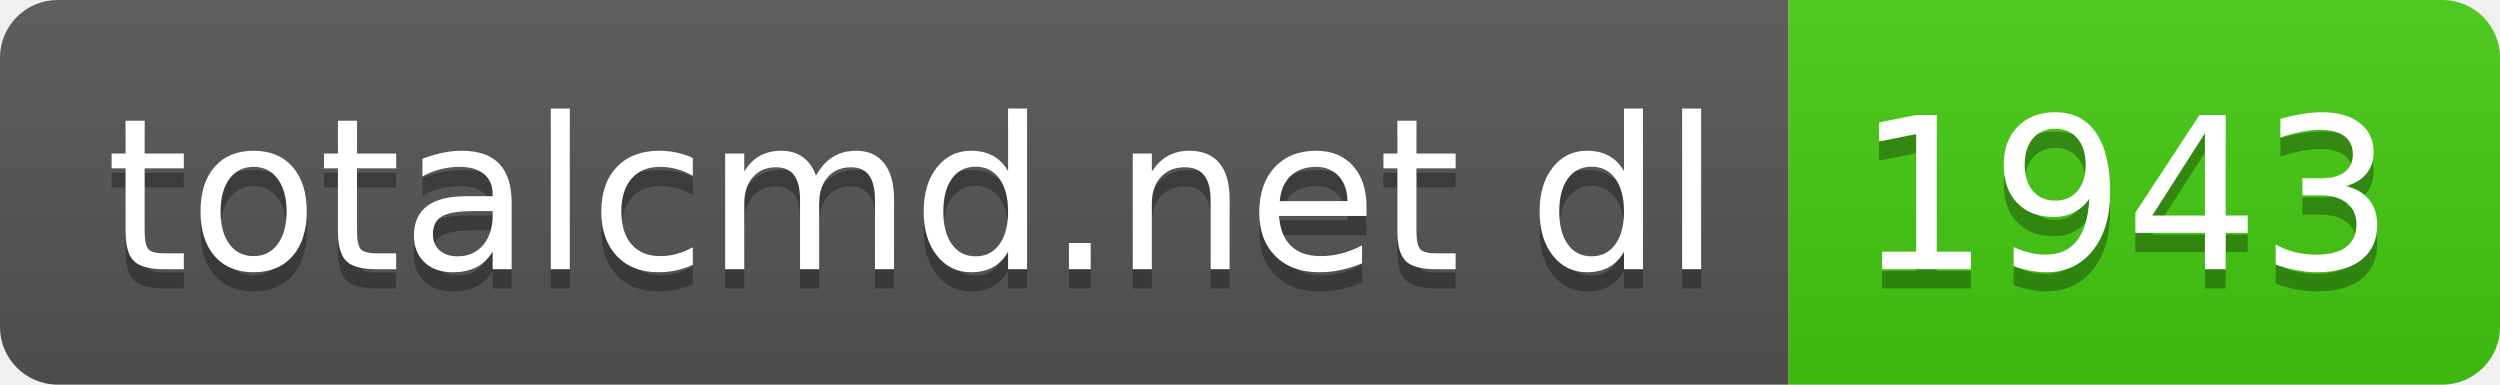
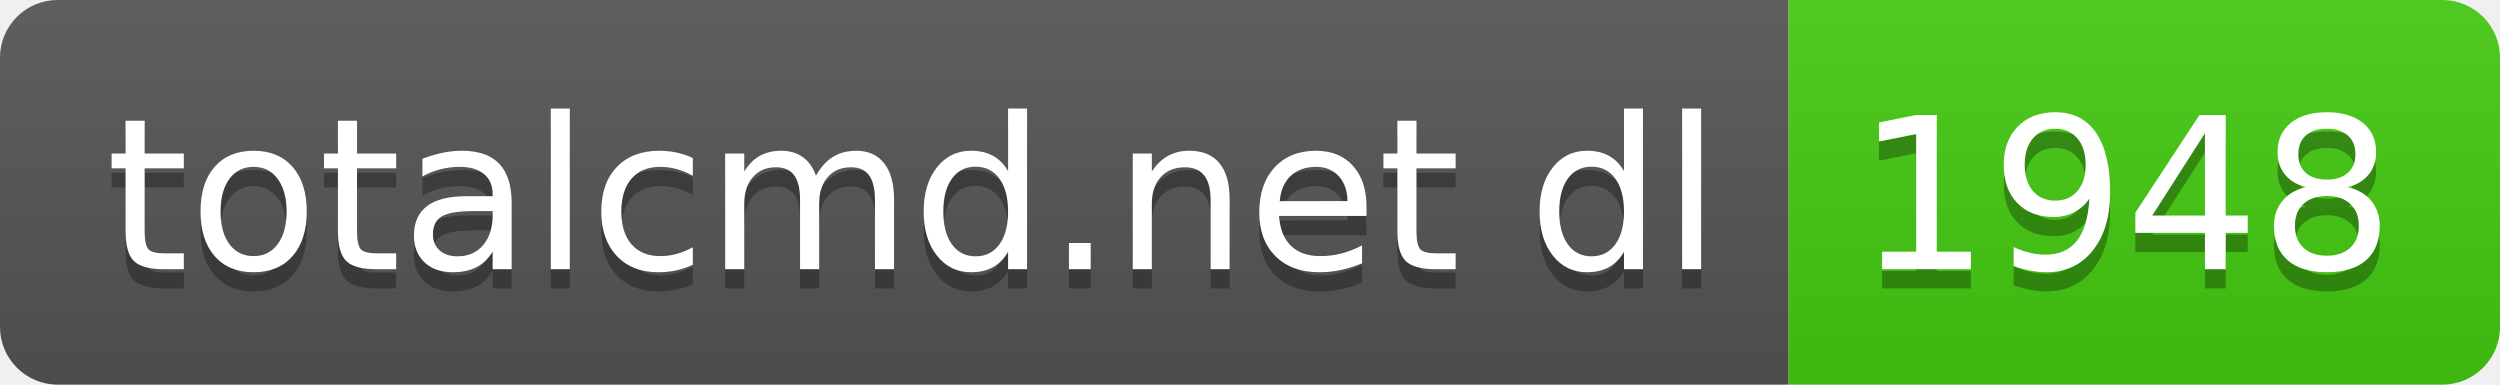
- <svg xmlns="http://www.w3.org/2000/svg" width="130" height="20" role="img" aria-label="totalcmd.net dl: 1943">
+ <svg xmlns="http://www.w3.org/2000/svg" width="130" height="20" role="img" aria-label="totalcmd.net dl: 1948">
  <linearGradient id="s" x2="0" y2="100%">
    <stop offset="0" stop-color="#bbb" stop-opacity=".1" />
    <stop offset="1" stop-opacity=".1" />
  </linearGradient>
  <clipPath id="r">
    <rect width="130" height="20" rx="3" fill="#fff" />
  </clipPath>
  <g clip-path="url(#r)">
    <rect width="93" height="20" fill="#555" />
    <rect x="93" width="37" height="20" fill="#4c1" />
    <rect width="130" height="20" fill="url(#s)" />
  </g>
  <g fill="#fff" text-anchor="middle" font-family="Verdana,Geneva,DejaVu Sans,sans-serif" text-rendering="geometricPrecision" font-size="110">
    <text aria-hidden="true" x="475" y="150" fill="#010101" fill-opacity=".3" transform="scale(.1)" textLength="830">totalcmd.net dl</text>
    <text x="475" y="140" transform="scale(.1)" fill="#fff" textLength="830">totalcmd.net dl</text>
-     <text aria-hidden="true" x="1105" y="150" fill="#010101" fill-opacity=".3" transform="scale(.1)" textLength="270">1943</text>
-     <text x="1105" y="140" transform="scale(.1)" fill="#fff" textLength="270">1943</text>
+     <text aria-hidden="true" x="1105" y="150" fill="#010101" fill-opacity=".3" transform="scale(.1)" textLength="270">1948</text>
+     <text x="1105" y="140" transform="scale(.1)" fill="#fff" textLength="270">1948</text>
  </g>
</svg>
